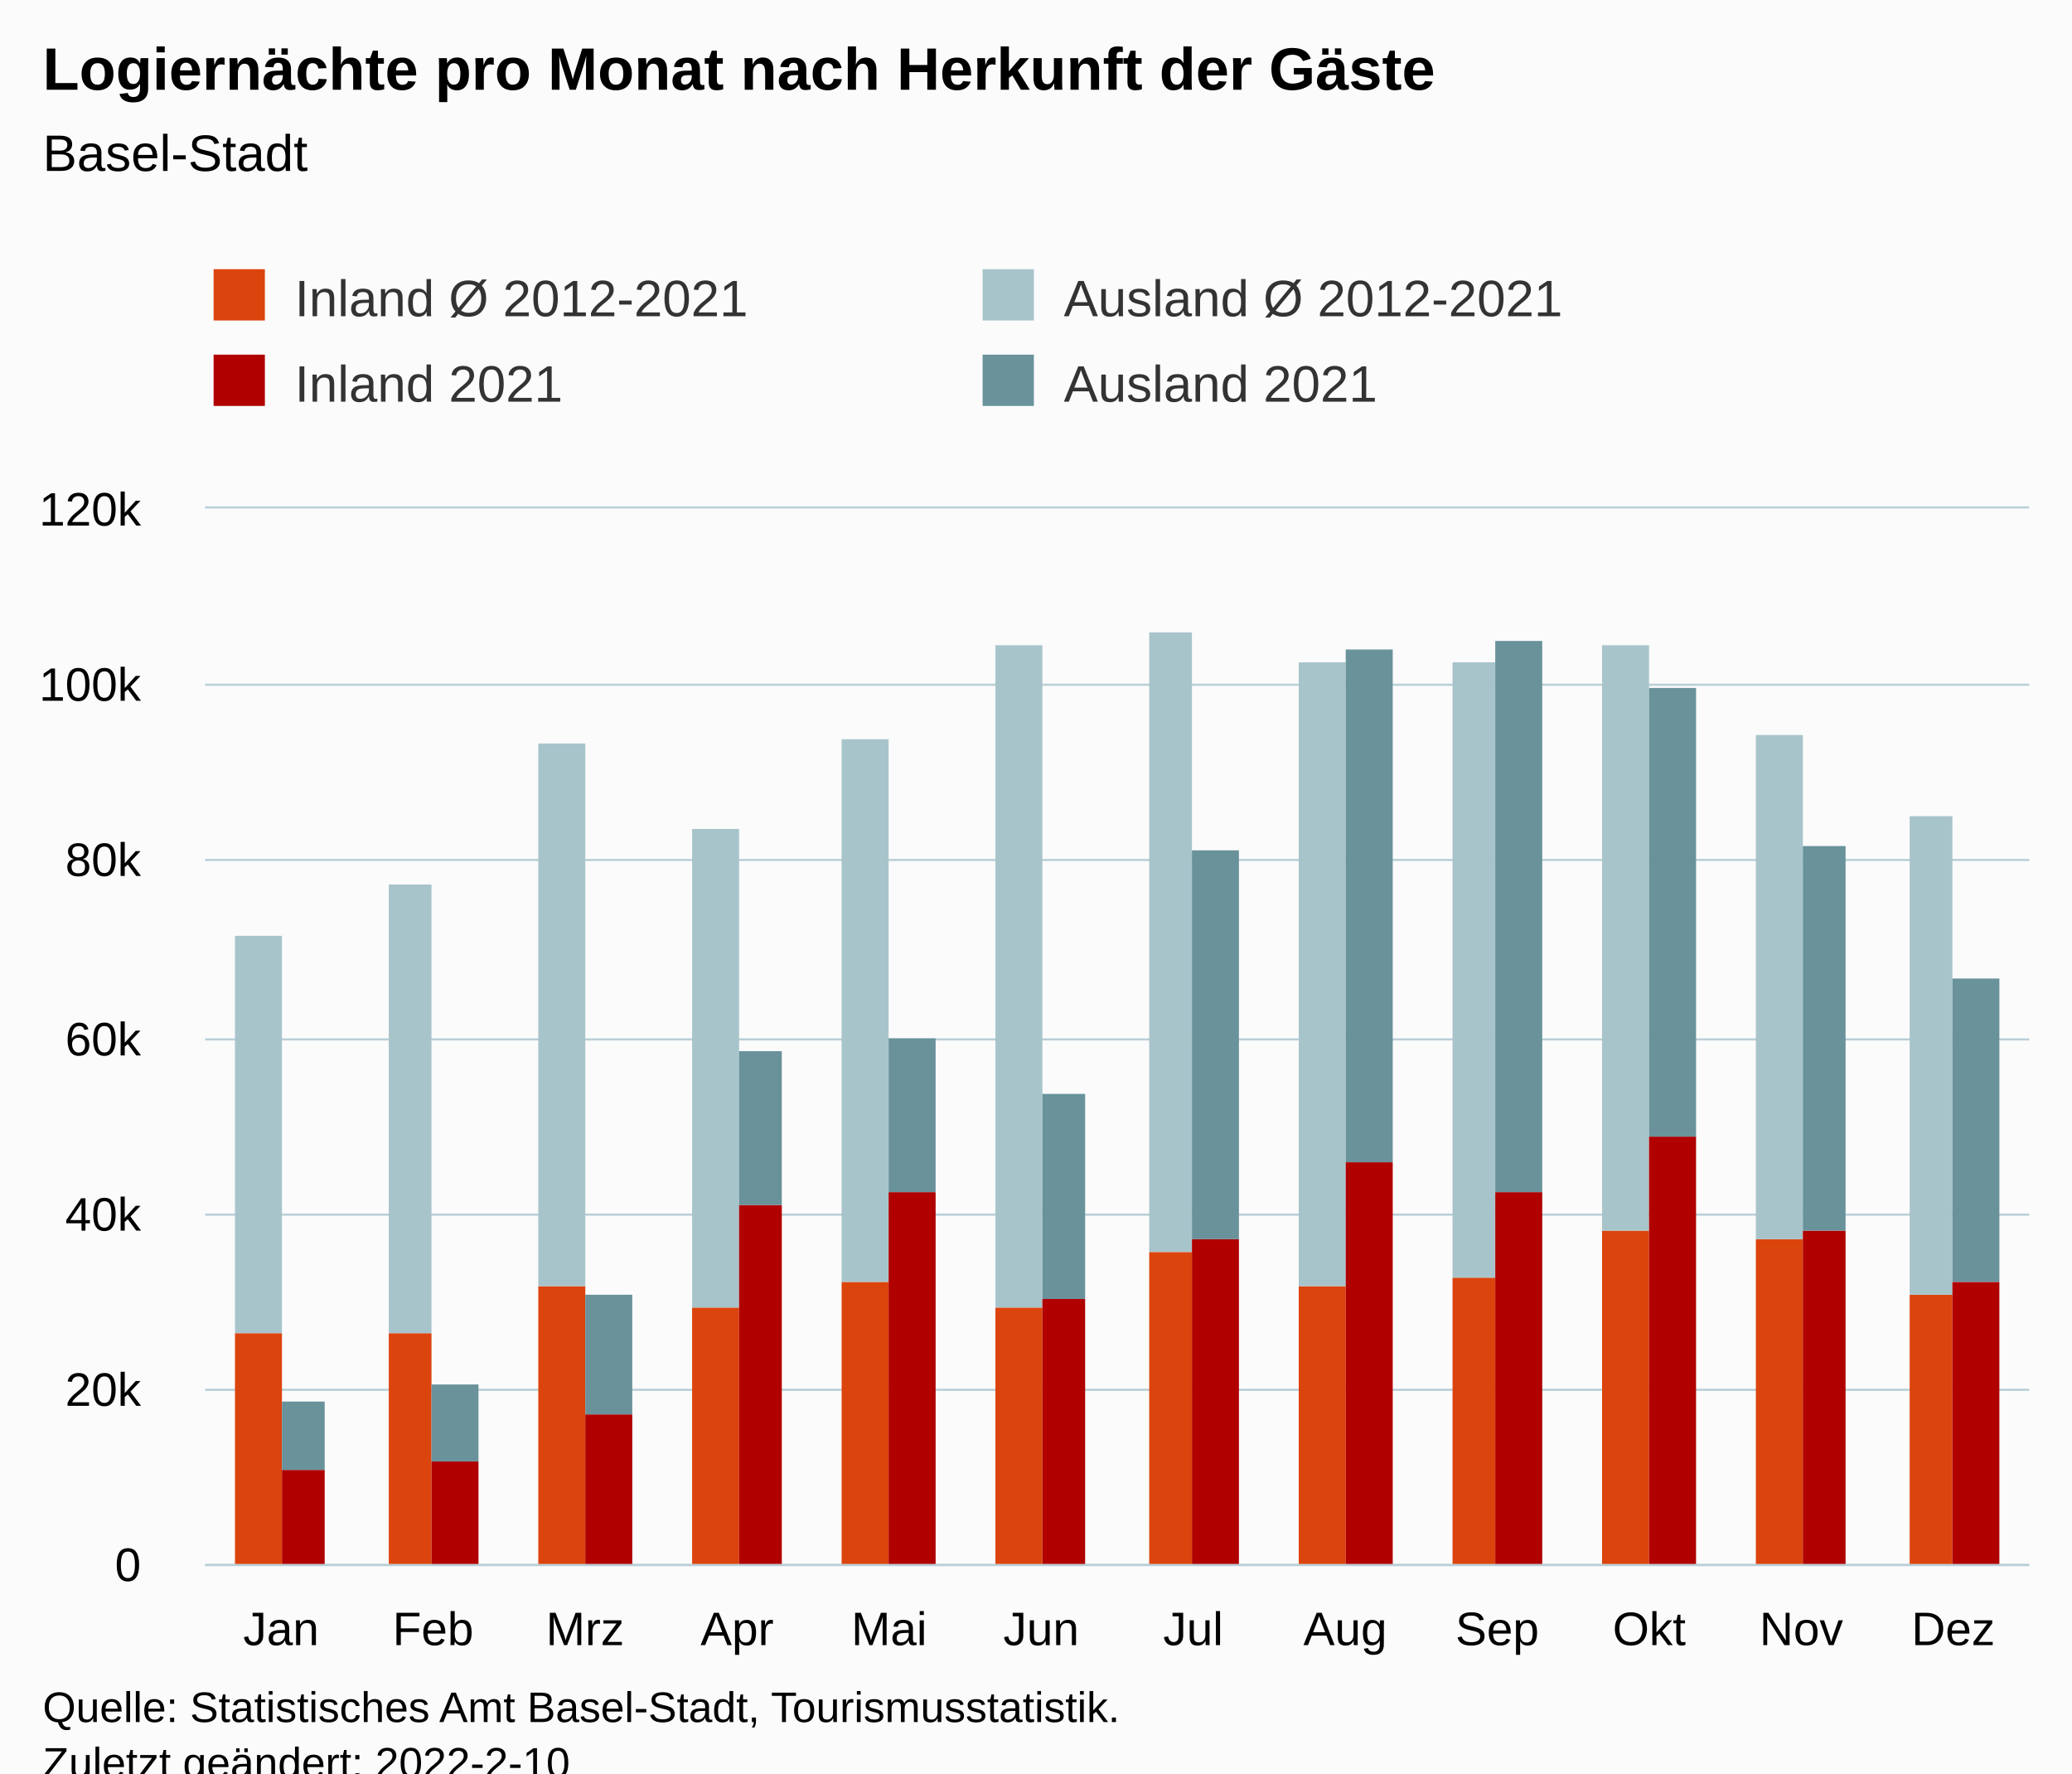
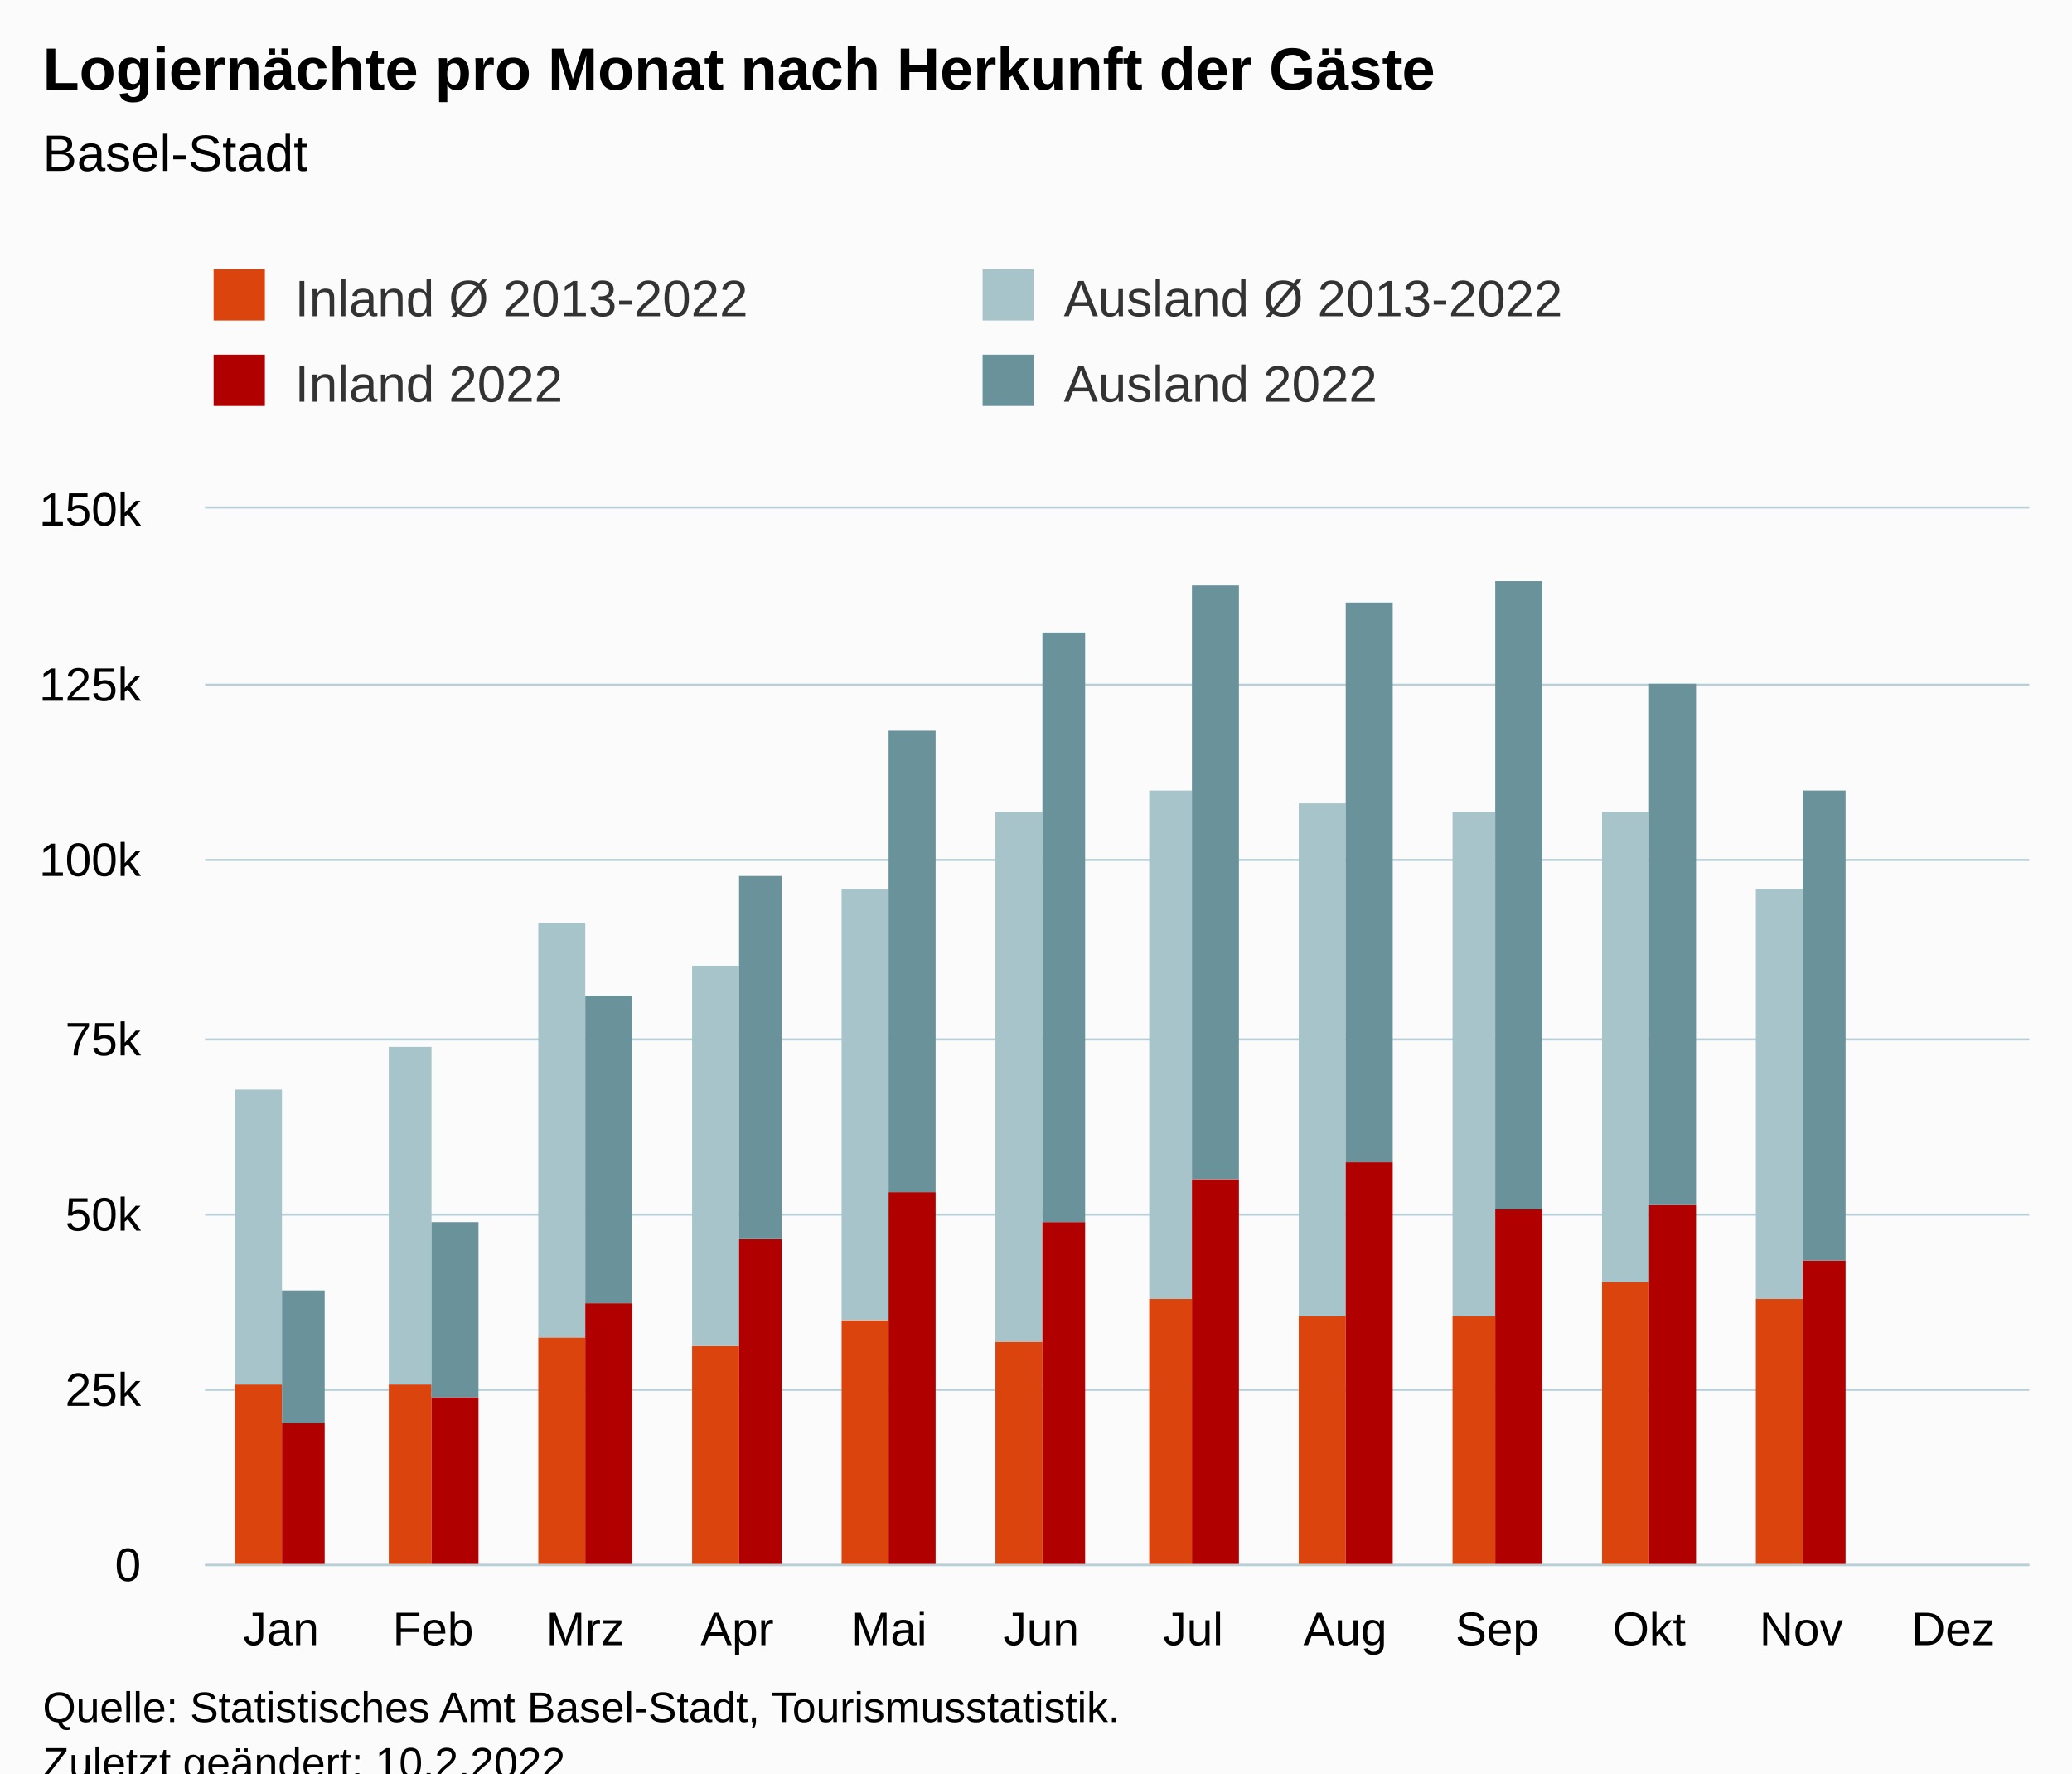
<svg xmlns="http://www.w3.org/2000/svg" version="1.1" class="highcharts-root" style="font-family:Arial;font-size:12px;" viewBox="0 0 485 415">
  <defs>
-     <clipPath id="highcharts-s2aitce-55-">
+     <clipPath id="highcharts-dlkocuv-55-">
      <rect x="0" y="0" width="427" height="247" fill="none" />
    </clipPath>
-     <clipPath id="highcharts-s2aitce-68-">
+     <clipPath id="highcharts-dlkocuv-68-">
      <rect x="0" y="0" width="427" height="247" fill="none" />
    </clipPath>
-     <clipPath id="highcharts-s2aitce-105-">
+     <clipPath id="highcharts-dlkocuv-105-">
      <rect x="48" y="119" width="427" height="247" fill="none" />
    </clipPath>
  </defs>
  <rect fill="#fbfbfb" class="highcharts-background" x="0" y="0" width="485" height="428" rx="0" ry="0" />
  <rect fill="none" class="highcharts-plot-background" x="48" y="119" width="427" height="247" />
  <g class="highcharts-pane-group" data-z-index="0" />
  <g class="highcharts-grid highcharts-xaxis-grid" data-z-index="1">
    <path fill="none" data-z-index="1" class="highcharts-grid-line" d="M 83.5 119 L 83.5 366" opacity="1" />
    <path fill="none" data-z-index="1" class="highcharts-grid-line" d="M 118.5 119 L 118.5 366" opacity="1" />
    <path fill="none" data-z-index="1" class="highcharts-grid-line" d="M 154.5 119 L 154.5 366" opacity="1" />
    <path fill="none" data-z-index="1" class="highcharts-grid-line" d="M 189.5 119 L 189.5 366" opacity="1" />
    <path fill="none" data-z-index="1" class="highcharts-grid-line" d="M 225.5 119 L 225.5 366" opacity="1" />
    <path fill="none" data-z-index="1" class="highcharts-grid-line" d="M 261.5 119 L 261.5 366" opacity="1" />
    <path fill="none" data-z-index="1" class="highcharts-grid-line" d="M 296.5 119 L 296.5 366" opacity="1" />
    <path fill="none" data-z-index="1" class="highcharts-grid-line" d="M 332.5 119 L 332.5 366" opacity="1" />
    <path fill="none" data-z-index="1" class="highcharts-grid-line" d="M 367.5 119 L 367.5 366" opacity="1" />
    <path fill="none" data-z-index="1" class="highcharts-grid-line" d="M 403.5 119 L 403.5 366" opacity="1" />
    <path fill="none" data-z-index="1" class="highcharts-grid-line" d="M 438.5 119 L 438.5 366" opacity="1" />
    <path fill="none" data-z-index="1" class="highcharts-grid-line" d="M 474.5 119 L 474.5 366" opacity="1" />
    <path fill="none" data-z-index="1" class="highcharts-grid-line" d="M 47.5 119 L 47.5 366" opacity="1" />
  </g>
  <g class="highcharts-grid highcharts-yaxis-grid" data-z-index="1">
    <path fill="none" stroke="#B9CFD7" stroke-width="0.5" data-z-index="1" class="highcharts-grid-line" d="M 48 366.25 L 475 366.25" opacity="1" />
    <path fill="none" stroke="#B9CFD7" stroke-width="0.5" data-z-index="1" class="highcharts-grid-line" d="M 48 325.25 L 475 325.25" opacity="1" />
    <path fill="none" stroke="#B9CFD7" stroke-width="0.5" data-z-index="1" class="highcharts-grid-line" d="M 48 284.25 L 475 284.25" opacity="1" />
    <path fill="none" stroke="#B9CFD7" stroke-width="0.5" data-z-index="1" class="highcharts-grid-line" d="M 48 243.25 L 475 243.25" opacity="1" />
    <path fill="none" stroke="#B9CFD7" stroke-width="0.5" data-z-index="1" class="highcharts-grid-line" d="M 48 201.25 L 475 201.25" opacity="1" />
    <path fill="none" stroke="#B9CFD7" stroke-width="0.5" data-z-index="1" class="highcharts-grid-line" d="M 48 160.25 L 475 160.25" opacity="1" />
    <path fill="none" stroke="#B9CFD7" stroke-width="0.5" data-z-index="1" class="highcharts-grid-line" d="M 48 118.75 L 475 118.75" opacity="1" />
  </g>
  <rect fill="none" class="highcharts-plot-border" data-z-index="1" x="48" y="119" width="427" height="247" />
  <g class="highcharts-axis highcharts-xaxis" data-z-index="2">
    <path fill="none" class="highcharts-axis-line" stroke="#B9CFD7" stroke-width="0.5" data-z-index="7" d="M 48 366.25 L 475 366.25" />
  </g>
  <g class="highcharts-axis highcharts-yaxis" data-z-index="2">
    <path fill="none" class="highcharts-axis-line" data-z-index="7" d="M 48 119 L 48 366" />
  </g>
  <g class="highcharts-series-group" data-z-index="3">
-     <g class="highcharts-series highcharts-series-0 highcharts-column-series" data-z-index="0.1" opacity="1" transform="translate(48,119) scale(1 1)" clip-path="url(#highcharts-s2aitce-68-)">
-       <rect x="7" y="193" width="11" height="55" fill="rgb(220, 68, 14)" opacity="1" class="highcharts-point" />
-       <rect x="43" y="193" width="10" height="55" fill="rgb(220, 68, 14)" opacity="1" class="highcharts-point" />
-       <rect x="78" y="182" width="11" height="66" fill="rgb(220, 68, 14)" opacity="1" class="highcharts-point" />
-       <rect x="114" y="187" width="11" height="61" fill="rgb(220, 68, 14)" opacity="1" class="highcharts-point" />
-       <rect x="149" y="181" width="11" height="67" fill="rgb(220, 68, 14)" opacity="1" class="highcharts-point" />
-       <rect x="185" y="187" width="11" height="61" fill="rgb(220, 68, 14)" opacity="1" class="highcharts-point" />
-       <rect x="221" y="174" width="10" height="74" fill="rgb(220, 68, 14)" opacity="1" class="highcharts-point" />
-       <rect x="256" y="182" width="11" height="66" fill="rgb(220, 68, 14)" opacity="1" class="highcharts-point" />
-       <rect x="292" y="180" width="10" height="68" fill="rgb(220, 68, 14)" opacity="1" class="highcharts-point" />
-       <rect x="327" y="169" width="11" height="79" fill="rgb(220, 68, 14)" opacity="1" class="highcharts-point" />
-       <rect x="363" y="171" width="11" height="77" fill="rgb(220, 68, 14)" opacity="1" class="highcharts-point" />
-       <rect x="399" y="184" width="10" height="64" fill="rgb(220, 68, 14)" opacity="1" class="highcharts-point" />
+     <g class="highcharts-series highcharts-series-0 highcharts-column-series" data-z-index="0.1" opacity="1" transform="translate(48,119) scale(1 1)" clip-path="url(#highcharts-dlkocuv-68-)">
+       <rect x="7" y="205" width="11" height="43" fill="rgb(220, 68, 14)" opacity="1" class="highcharts-point" />
+       <rect x="43" y="205" width="10" height="43" fill="rgb(220, 68, 14)" opacity="1" class="highcharts-point" />
+       <rect x="78" y="194" width="11" height="54" fill="rgb(220, 68, 14)" opacity="1" class="highcharts-point" />
+       <rect x="114" y="196" width="11" height="52" fill="rgb(220, 68, 14)" opacity="1" class="highcharts-point" />
+       <rect x="149" y="190" width="11" height="58" fill="rgb(220, 68, 14)" opacity="1" class="highcharts-point" />
+       <rect x="185" y="195" width="11" height="53" fill="rgb(220, 68, 14)" opacity="1" class="highcharts-point" />
+       <rect x="221" y="185" width="10" height="63" fill="rgb(220, 68, 14)" opacity="1" class="highcharts-point" />
+       <rect x="256" y="189" width="11" height="59" fill="rgb(220, 68, 14)" opacity="1" class="highcharts-point" />
+       <rect x="292" y="189" width="10" height="59" fill="rgb(220, 68, 14)" opacity="1" class="highcharts-point" />
+       <rect x="327" y="181" width="11" height="67" fill="rgb(220, 68, 14)" opacity="1" class="highcharts-point" />
+       <rect x="363" y="185" width="11" height="63" fill="rgb(220, 68, 14)" opacity="1" class="highcharts-point" />
    </g>
    <g class="highcharts-markers highcharts-series-0 highcharts-column-series" data-z-index="0.1" opacity="1" transform="translate(48,119) scale(1 1)" clip-path="none" />
-     <g class="highcharts-series highcharts-series-1 highcharts-column-series" data-z-index="0.1" opacity="1" transform="translate(48,119) scale(1 1)" clip-path="url(#highcharts-s2aitce-68-)">
-       <rect x="7" y="100" width="11" height="93" fill="rgb(168, 196, 203)" opacity="1" class="highcharts-point" />
-       <rect x="43" y="88" width="10" height="105" fill="rgb(168, 196, 203)" opacity="1" class="highcharts-point" />
-       <rect x="78" y="55" width="11" height="127" fill="rgb(168, 196, 203)" opacity="1" class="highcharts-point" />
-       <rect x="114" y="75" width="11" height="112" fill="rgb(168, 196, 203)" opacity="1" class="highcharts-point" />
-       <rect x="149" y="54" width="11" height="127" fill="rgb(168, 196, 203)" opacity="1" class="highcharts-point" />
-       <rect x="185" y="32" width="11" height="155" fill="rgb(168, 196, 203)" opacity="1" class="highcharts-point" />
-       <rect x="221" y="29" width="10" height="145" fill="rgb(168, 196, 203)" opacity="1" class="highcharts-point" />
-       <rect x="256" y="36" width="11" height="146" fill="rgb(168, 196, 203)" opacity="1" class="highcharts-point" />
-       <rect x="292" y="36" width="10" height="144" fill="rgb(168, 196, 203)" opacity="1" class="highcharts-point" />
-       <rect x="327" y="32" width="11" height="137" fill="rgb(168, 196, 203)" opacity="1" class="highcharts-point" />
-       <rect x="363" y="53" width="11" height="118" fill="rgb(168, 196, 203)" opacity="1" class="highcharts-point" />
-       <rect x="399" y="72" width="10" height="112" fill="rgb(168, 196, 203)" opacity="1" class="highcharts-point" />
+     <g class="highcharts-series highcharts-series-1 highcharts-column-series" data-z-index="0.1" opacity="1" transform="translate(48,119) scale(1 1)" clip-path="url(#highcharts-dlkocuv-68-)">
+       <rect x="7" y="136" width="11" height="69" fill="rgb(168, 196, 203)" opacity="1" class="highcharts-point" />
+       <rect x="43" y="126" width="10" height="79" fill="rgb(168, 196, 203)" opacity="1" class="highcharts-point" />
+       <rect x="78" y="97" width="11" height="97" fill="rgb(168, 196, 203)" opacity="1" class="highcharts-point" />
+       <rect x="114" y="107" width="11" height="89" fill="rgb(168, 196, 203)" opacity="1" class="highcharts-point" />
+       <rect x="149" y="89" width="11" height="101" fill="rgb(168, 196, 203)" opacity="1" class="highcharts-point" />
+       <rect x="185" y="71" width="11" height="124" fill="rgb(168, 196, 203)" opacity="1" class="highcharts-point" />
+       <rect x="221" y="66" width="10" height="119" fill="rgb(168, 196, 203)" opacity="1" class="highcharts-point" />
+       <rect x="256" y="69" width="11" height="120" fill="rgb(168, 196, 203)" opacity="1" class="highcharts-point" />
+       <rect x="292" y="71" width="10" height="118" fill="rgb(168, 196, 203)" opacity="1" class="highcharts-point" />
+       <rect x="327" y="71" width="11" height="110" fill="rgb(168, 196, 203)" opacity="1" class="highcharts-point" />
+       <rect x="363" y="89" width="11" height="96" fill="rgb(168, 196, 203)" opacity="1" class="highcharts-point" />
+       <rect x="399" y="248" width="10" height="0" fill="rgb(168, 196, 203)" opacity="1" class="highcharts-point highcharts-null-point" />
    </g>
    <g class="highcharts-markers highcharts-series-1 highcharts-column-series" data-z-index="0.1" opacity="1" transform="translate(48,119) scale(1 1)" clip-path="none" />
-     <g class="highcharts-series highcharts-series-2 highcharts-column-series" data-z-index="0.1" opacity="1" transform="translate(48,119) scale(1 1)" clip-path="url(#highcharts-s2aitce-68-)">
-       <rect x="18" y="225" width="10" height="23" fill="rgb(176, 0, 0)" opacity="1" class="highcharts-point" />
-       <rect x="53" y="223" width="11" height="25" fill="rgb(176, 0, 0)" opacity="1" class="highcharts-point" />
-       <rect x="89" y="212" width="11" height="36" fill="rgb(176, 0, 0)" opacity="1" class="highcharts-point" />
-       <rect x="125" y="163" width="10" height="85" fill="rgb(176, 0, 0)" opacity="1" class="highcharts-point" />
+     <g class="highcharts-series highcharts-series-2 highcharts-column-series" data-z-index="0.1" opacity="1" transform="translate(48,119) scale(1 1)" clip-path="url(#highcharts-dlkocuv-68-)">
+       <rect x="18" y="214" width="10" height="34" fill="rgb(176, 0, 0)" opacity="1" class="highcharts-point" />
+       <rect x="53" y="208" width="11" height="40" fill="rgb(176, 0, 0)" opacity="1" class="highcharts-point" />
+       <rect x="89" y="186" width="11" height="62" fill="rgb(176, 0, 0)" opacity="1" class="highcharts-point" />
+       <rect x="125" y="171" width="10" height="77" fill="rgb(176, 0, 0)" opacity="1" class="highcharts-point" />
      <rect x="160" y="160" width="11" height="88" fill="rgb(176, 0, 0)" opacity="1" class="highcharts-point" />
-       <rect x="196" y="185" width="10" height="63" fill="rgb(176, 0, 0)" opacity="1" class="highcharts-point" />
-       <rect x="231" y="171" width="11" height="77" fill="rgb(176, 0, 0)" opacity="1" class="highcharts-point" />
+       <rect x="196" y="167" width="10" height="81" fill="rgb(176, 0, 0)" opacity="1" class="highcharts-point" />
+       <rect x="231" y="157" width="11" height="91" fill="rgb(176, 0, 0)" opacity="1" class="highcharts-point" />
      <rect x="267" y="153" width="11" height="95" fill="rgb(176, 0, 0)" opacity="1" class="highcharts-point" />
-       <rect x="302" y="160" width="11" height="88" fill="rgb(176, 0, 0)" opacity="1" class="highcharts-point" />
-       <rect x="338" y="147" width="11" height="101" fill="rgb(176, 0, 0)" opacity="1" class="highcharts-point" />
-       <rect x="374" y="169" width="10" height="79" fill="rgb(176, 0, 0)" opacity="1" class="highcharts-point" />
-       <rect x="409" y="181" width="11" height="67" fill="rgb(176, 0, 0)" opacity="1" class="highcharts-point" />
+       <rect x="302" y="164" width="11" height="84" fill="rgb(176, 0, 0)" opacity="1" class="highcharts-point" />
+       <rect x="338" y="163" width="11" height="85" fill="rgb(176, 0, 0)" opacity="1" class="highcharts-point" />
+       <rect x="374" y="176" width="10" height="72" fill="rgb(176, 0, 0)" opacity="1" class="highcharts-point" />
+       <rect x="409" y="248" width="11" height="0" fill="rgb(176, 0, 0)" opacity="1" class="highcharts-point highcharts-null-point" />
    </g>
    <g class="highcharts-markers highcharts-series-2 highcharts-column-series" data-z-index="0.1" opacity="1" transform="translate(48,119) scale(1 1)" clip-path="none" />
-     <g class="highcharts-series highcharts-series-3 highcharts-column-series" data-z-index="0.1" opacity="1" transform="translate(48,119) scale(1 1)" clip-path="url(#highcharts-s2aitce-68-)">
-       <rect x="18" y="209" width="10" height="16" fill="rgb(105, 146, 155)" opacity="1" class="highcharts-point" />
-       <rect x="53" y="205" width="11" height="18" fill="rgb(105, 146, 155)" opacity="1" class="highcharts-point" />
-       <rect x="89" y="184" width="11" height="28" fill="rgb(105, 146, 155)" opacity="1" class="highcharts-point" />
-       <rect x="125" y="127" width="10" height="36" fill="rgb(105, 146, 155)" opacity="1" class="highcharts-point" />
-       <rect x="160" y="124" width="11" height="36" fill="rgb(105, 146, 155)" opacity="1" class="highcharts-point" />
-       <rect x="196" y="137" width="10" height="48" fill="rgb(105, 146, 155)" opacity="1" class="highcharts-point" />
-       <rect x="231" y="80" width="11" height="91" fill="rgb(105, 146, 155)" opacity="1" class="highcharts-point" />
-       <rect x="267" y="33" width="11" height="120" fill="rgb(105, 146, 155)" opacity="1" class="highcharts-point" />
-       <rect x="302" y="31" width="11" height="129" fill="rgb(105, 146, 155)" opacity="1" class="highcharts-point" />
-       <rect x="338" y="42" width="11" height="105" fill="rgb(105, 146, 155)" opacity="1" class="highcharts-point" />
-       <rect x="374" y="79" width="10" height="90" fill="rgb(105, 146, 155)" opacity="1" class="highcharts-point" />
-       <rect x="409" y="110" width="11" height="71" fill="rgb(105, 146, 155)" opacity="1" class="highcharts-point" />
+     <g class="highcharts-series highcharts-series-3 highcharts-column-series" data-z-index="0.1" opacity="1" transform="translate(48,119) scale(1 1)" clip-path="url(#highcharts-dlkocuv-68-)">
+       <rect x="18" y="183" width="10" height="31" fill="rgb(105, 146, 155)" opacity="1" class="highcharts-point" />
+       <rect x="53" y="167" width="11" height="41" fill="rgb(105, 146, 155)" opacity="1" class="highcharts-point" />
+       <rect x="89" y="114" width="11" height="72" fill="rgb(105, 146, 155)" opacity="1" class="highcharts-point" />
+       <rect x="125" y="86" width="10" height="85" fill="rgb(105, 146, 155)" opacity="1" class="highcharts-point" />
+       <rect x="160" y="52" width="11" height="108" fill="rgb(105, 146, 155)" opacity="1" class="highcharts-point" />
+       <rect x="196" y="29" width="10" height="138" fill="rgb(105, 146, 155)" opacity="1" class="highcharts-point" />
+       <rect x="231" y="18" width="11" height="139" fill="rgb(105, 146, 155)" opacity="1" class="highcharts-point" />
+       <rect x="267" y="22" width="11" height="131" fill="rgb(105, 146, 155)" opacity="1" class="highcharts-point" />
+       <rect x="302" y="17" width="11" height="147" fill="rgb(105, 146, 155)" opacity="1" class="highcharts-point" />
+       <rect x="338" y="41" width="11" height="122" fill="rgb(105, 146, 155)" opacity="1" class="highcharts-point" />
+       <rect x="374" y="66" width="10" height="110" fill="rgb(105, 146, 155)" opacity="1" class="highcharts-point" />
+       <rect x="409" y="248" width="11" height="0" fill="rgb(105, 146, 155)" opacity="1" class="highcharts-point highcharts-null-point" />
    </g>
    <g class="highcharts-markers highcharts-series-3 highcharts-column-series" data-z-index="0.1" opacity="1" transform="translate(48,119) scale(1 1)" clip-path="none" />
  </g>
  <text x="10" text-anchor="start" class="highcharts-title" data-z-index="4" style="color:#000000;font-size:14px;font-weight:bold;fill:#000000;" y="21">
    <tspan>Logiernächte pro Monat nach Herkunft der Gäste</tspan>
  </text>
  <text x="10" text-anchor="start" class="highcharts-subtitle" data-z-index="4" style="color:#000000;font-size:12px;font-weight:normal;fill:#000000;" y="40">
    <tspan>Basel-Stadt</tspan>
  </text>
  <text x="10" text-anchor="start" class="highcharts-caption" data-z-index="4" style="color:#666666;fill:#666666;" y="400" />
  <g class="highcharts-legend" data-z-index="7" transform="translate(40,56)">
    <rect fill="none" class="highcharts-legend-box" rx="0" ry="0" x="0" y="0" width="356" height="51" visibility="visible" />
    <g data-z-index="1">
      <g>
        <g class="highcharts-legend-item highcharts-column-series highcharts-color-undefined highcharts-series-0" data-z-index="1" transform="translate(8,3)">
          <text x="21" style="color:#333333;cursor:pointer;font-size:12px;font-weight:normal;fill:#333333;" text-anchor="start" data-z-index="2" y="15">
-             <tspan>Inland Ø 2012-2021</tspan>
+             <tspan>Inland Ø 2013-2022</tspan>
          </text>
          <rect x="2" y="4" width="12" height="12" fill="rgb(220, 68, 14)" class="highcharts-point" data-z-index="3" />
        </g>
        <g class="highcharts-legend-item highcharts-column-series highcharts-color-undefined highcharts-series-1" data-z-index="1" transform="translate(188,3)">
          <text x="21" y="15" style="color:#333333;cursor:pointer;font-size:12px;font-weight:normal;fill:#333333;" text-anchor="start" data-z-index="2">
-             <tspan>Ausland Ø 2012-2021</tspan>
+             <tspan>Ausland Ø 2013-2022</tspan>
          </text>
          <rect x="2" y="4" width="12" height="12" fill="rgb(168, 196, 203)" class="highcharts-point" data-z-index="3" />
        </g>
        <g class="highcharts-legend-item highcharts-column-series highcharts-color-undefined highcharts-series-2" data-z-index="1" transform="translate(8,23)">
          <text x="21" y="15" style="color:#333333;cursor:pointer;font-size:12px;font-weight:normal;fill:#333333;" text-anchor="start" data-z-index="2">
-             <tspan>Inland 2021</tspan>
+             <tspan>Inland 2022</tspan>
          </text>
          <rect x="2" y="4" width="12" height="12" fill="rgb(176, 0, 0)" class="highcharts-point" data-z-index="3" />
        </g>
        <g class="highcharts-legend-item highcharts-column-series highcharts-color-undefined highcharts-series-3" data-z-index="1" transform="translate(188,23)">
          <text x="21" y="15" style="color:#333333;cursor:pointer;font-size:12px;font-weight:normal;fill:#333333;" text-anchor="start" data-z-index="2">
-             <tspan>Ausland 2021</tspan>
+             <tspan>Ausland 2022</tspan>
          </text>
          <rect x="2" y="4" width="12" height="12" fill="rgb(105, 146, 155)" class="highcharts-point" data-z-index="3" />
        </g>
      </g>
    </g>
  </g>
  <g class="highcharts-axis-labels highcharts-xaxis-labels" data-z-index="7">
    <text x="65.792" style="color:#000000;cursor:default;font-size:11px;fill:#000000;" text-anchor="middle" transform="translate(0,0)" y="385" opacity="1">Jan</text>
    <text x="101.375" style="color:#000000;cursor:default;font-size:11px;fill:#000000;" text-anchor="middle" transform="translate(0,0)" y="385" opacity="1">Feb</text>
    <text x="136.958" style="color:#000000;cursor:default;font-size:11px;fill:#000000;" text-anchor="middle" transform="translate(0,0)" y="385" opacity="1">Mrz</text>
    <text x="172.542" style="color:#000000;cursor:default;font-size:11px;fill:#000000;" text-anchor="middle" transform="translate(0,0)" y="385" opacity="1">Apr</text>
    <text x="208.125" style="color:#000000;cursor:default;font-size:11px;fill:#000000;" text-anchor="middle" transform="translate(0,0)" y="385" opacity="1">Mai</text>
    <text x="243.708" style="color:#000000;cursor:default;font-size:11px;fill:#000000;" text-anchor="middle" transform="translate(0,0)" y="385" opacity="1">Jun</text>
    <text x="279.292" style="color:#000000;cursor:default;font-size:11px;fill:#000000;" text-anchor="middle" transform="translate(0,0)" y="385" opacity="1">Jul</text>
    <text x="314.875" style="color:#000000;cursor:default;font-size:11px;fill:#000000;" text-anchor="middle" transform="translate(0,0)" y="385" opacity="1">Aug</text>
    <text x="350.458" style="color:#000000;cursor:default;font-size:11px;fill:#000000;" text-anchor="middle" transform="translate(0,0)" y="385" opacity="1">Sep</text>
    <text x="386.042" style="color:#000000;cursor:default;font-size:11px;fill:#000000;" text-anchor="middle" transform="translate(0,0)" y="385" opacity="1">Okt</text>
    <text x="421.625" style="color:#000000;cursor:default;font-size:11px;fill:#000000;" text-anchor="middle" transform="translate(0,0)" y="385" opacity="1">Nov</text>
    <text x="457.208" style="color:#000000;cursor:default;font-size:11px;fill:#000000;" text-anchor="middle" transform="translate(0,0)" y="385" opacity="1">Dez</text>
  </g>
  <g class="highcharts-axis-labels highcharts-yaxis-labels" data-z-index="7">
    <text x="33" style="color:#000000;cursor:default;font-size:11px;fill:#000000;" text-anchor="end" transform="translate(0,0)" y="370" opacity="1">0</text>
-     <text x="33" style="color:#000000;cursor:default;font-size:11px;fill:#000000;" text-anchor="end" transform="translate(0,0)" y="329" opacity="1">20k</text>
-     <text x="33" style="color:#000000;cursor:default;font-size:11px;fill:#000000;" text-anchor="end" transform="translate(0,0)" y="288" opacity="1">40k</text>
-     <text x="33" style="color:#000000;cursor:default;font-size:11px;fill:#000000;" text-anchor="end" transform="translate(0,0)" y="247" opacity="1">60k</text>
-     <text x="33" style="color:#000000;cursor:default;font-size:11px;fill:#000000;" text-anchor="end" transform="translate(0,0)" y="205" opacity="1">80k</text>
-     <text x="33" style="color:#000000;cursor:default;font-size:11px;fill:#000000;" text-anchor="end" transform="translate(0,0)" y="164" opacity="1">100k</text>
-     <text x="33" style="color:#000000;cursor:default;font-size:11px;fill:#000000;" text-anchor="end" transform="translate(0,0)" y="123" opacity="1">120k</text>
+     <text x="33" style="color:#000000;cursor:default;font-size:11px;fill:#000000;" text-anchor="end" transform="translate(0,0)" y="329" opacity="1">25k</text>
+     <text x="33" style="color:#000000;cursor:default;font-size:11px;fill:#000000;" text-anchor="end" transform="translate(0,0)" y="288" opacity="1">50k</text>
+     <text x="33" style="color:#000000;cursor:default;font-size:11px;fill:#000000;" text-anchor="end" transform="translate(0,0)" y="247" opacity="1">75k</text>
+     <text x="33" style="color:#000000;cursor:default;font-size:11px;fill:#000000;" text-anchor="end" transform="translate(0,0)" y="205" opacity="1">100k</text>
+     <text x="33" style="color:#000000;cursor:default;font-size:11px;fill:#000000;" text-anchor="end" transform="translate(0,0)" y="164" opacity="1">125k</text>
+     <text x="33" style="color:#000000;cursor:default;font-size:11px;fill:#000000;" text-anchor="end" transform="translate(0,0)" y="123" opacity="1">150k</text>
  </g>
  <text x="10" class="highcharts-credits" text-anchor="start" data-z-index="8" style="cursor:default;color:#000000;font-size:10px;fill:#000000;" y="403">
    <tspan>Quelle: Statistisches Amt Basel-Stadt, Tourismusstatistik.</tspan>
-     <tspan x="10" dy="13">Zuletzt geändert: 2022-2-10</tspan>
+     <tspan x="10" dy="13">Zuletzt geändert: 10.2.2022</tspan>
  </text>
-   <g class="highcharts-control-points" data-z-index="99" clip-path="url(#highcharts-s2aitce-105-)" />
+   <g class="highcharts-control-points" data-z-index="99" clip-path="url(#highcharts-dlkocuv-105-)" />
</svg>
